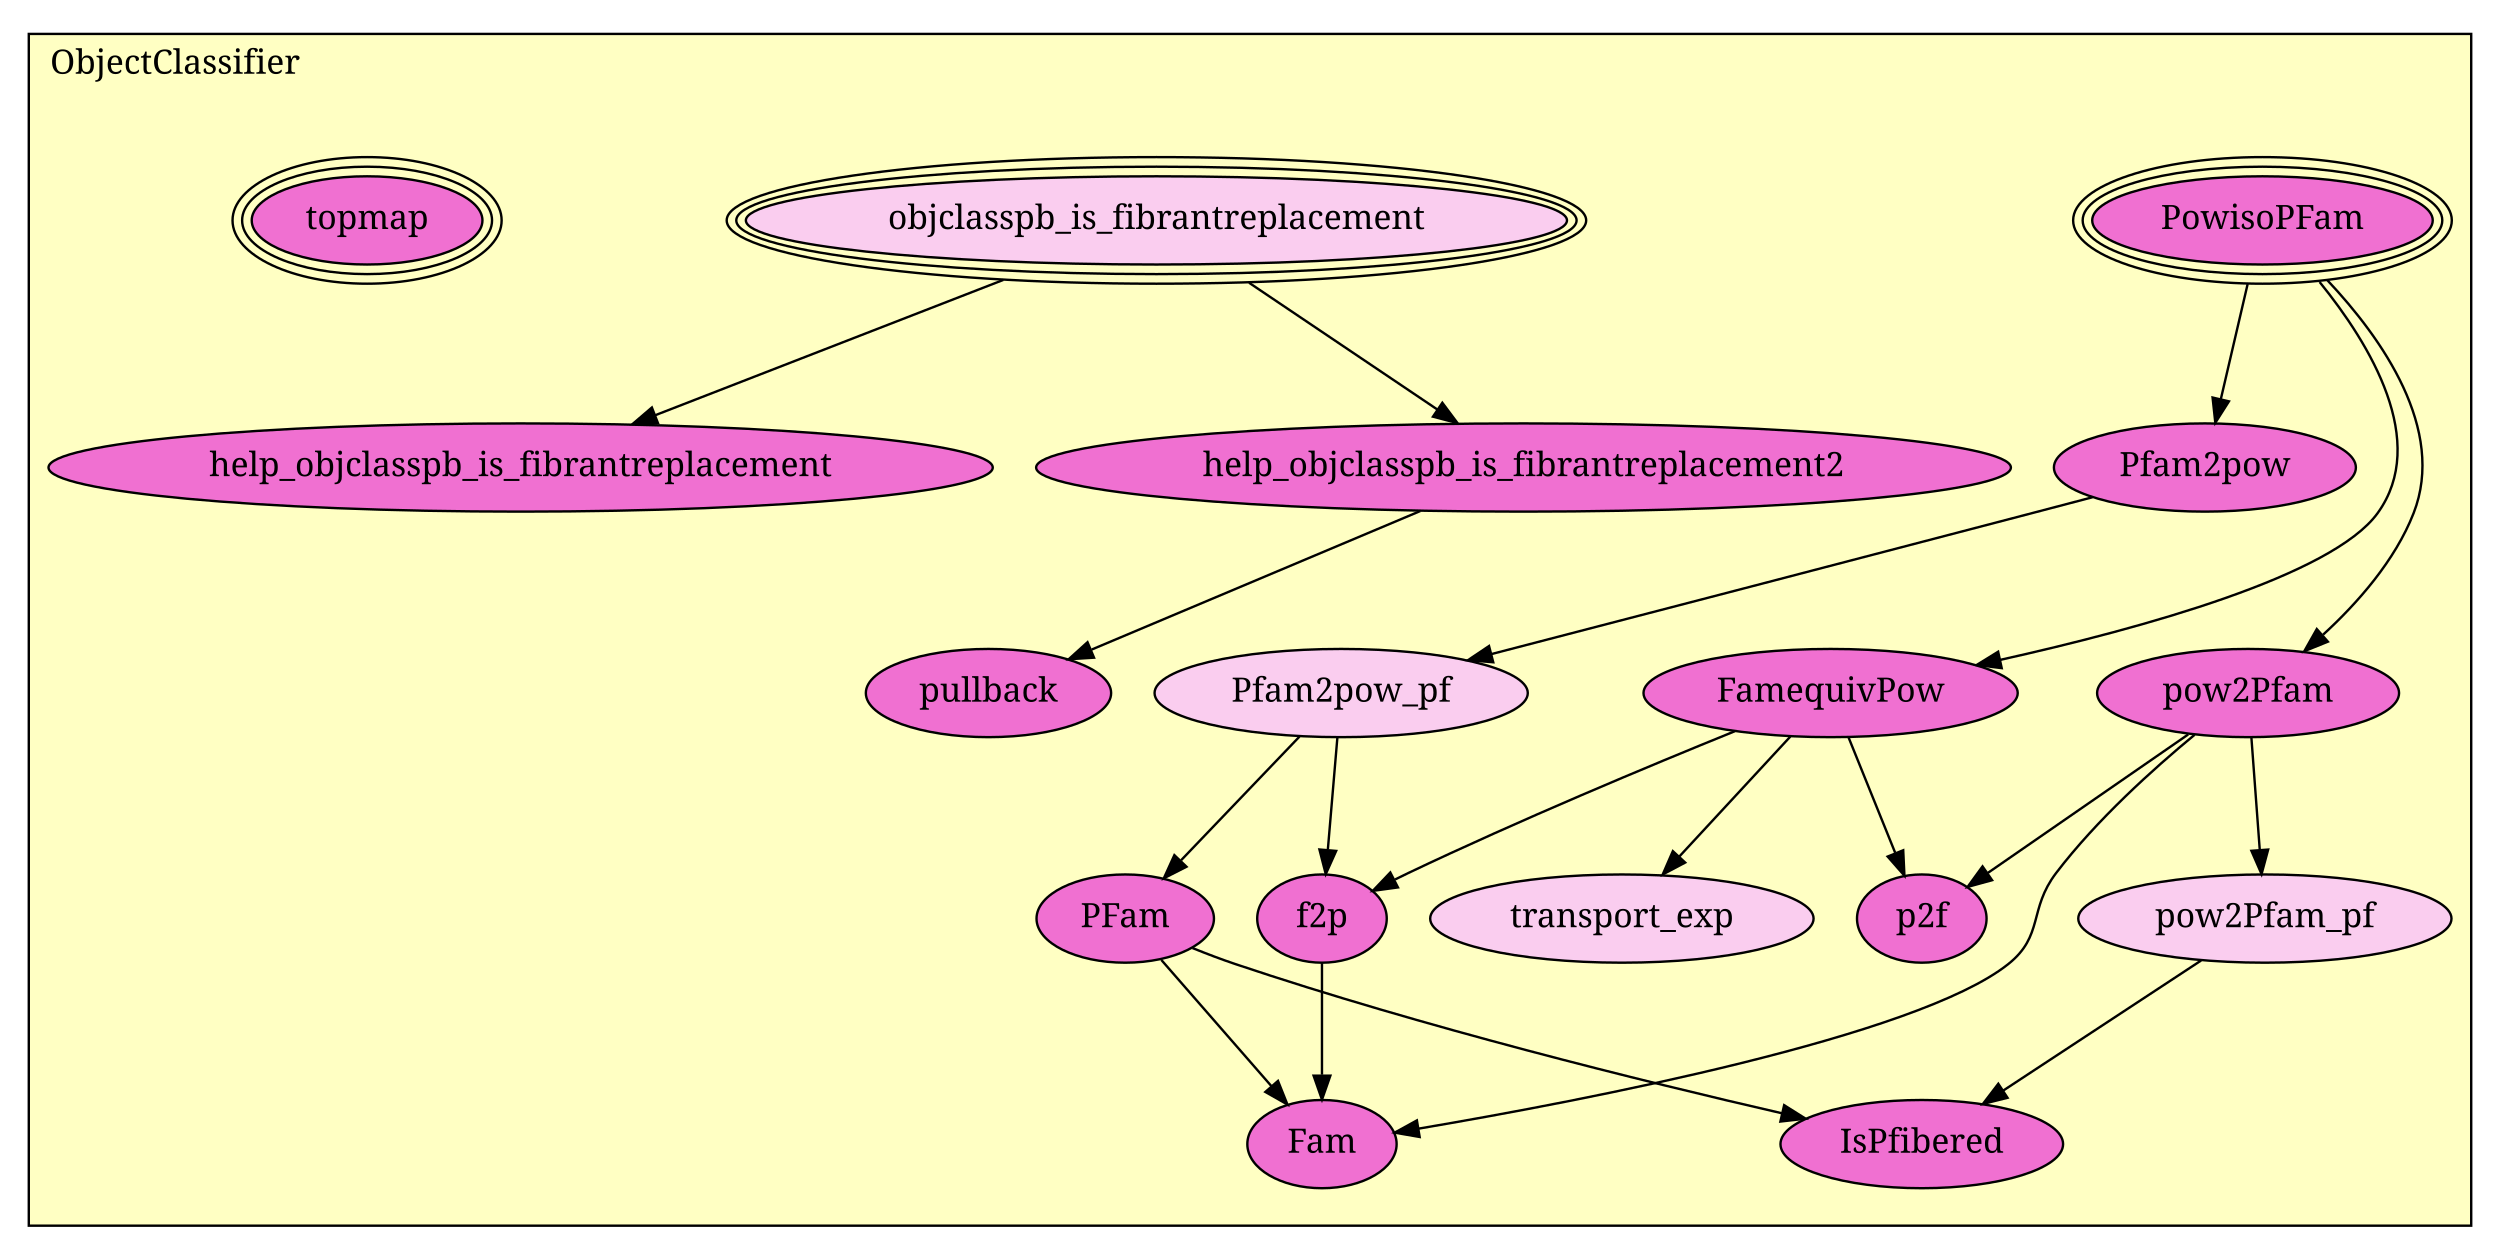
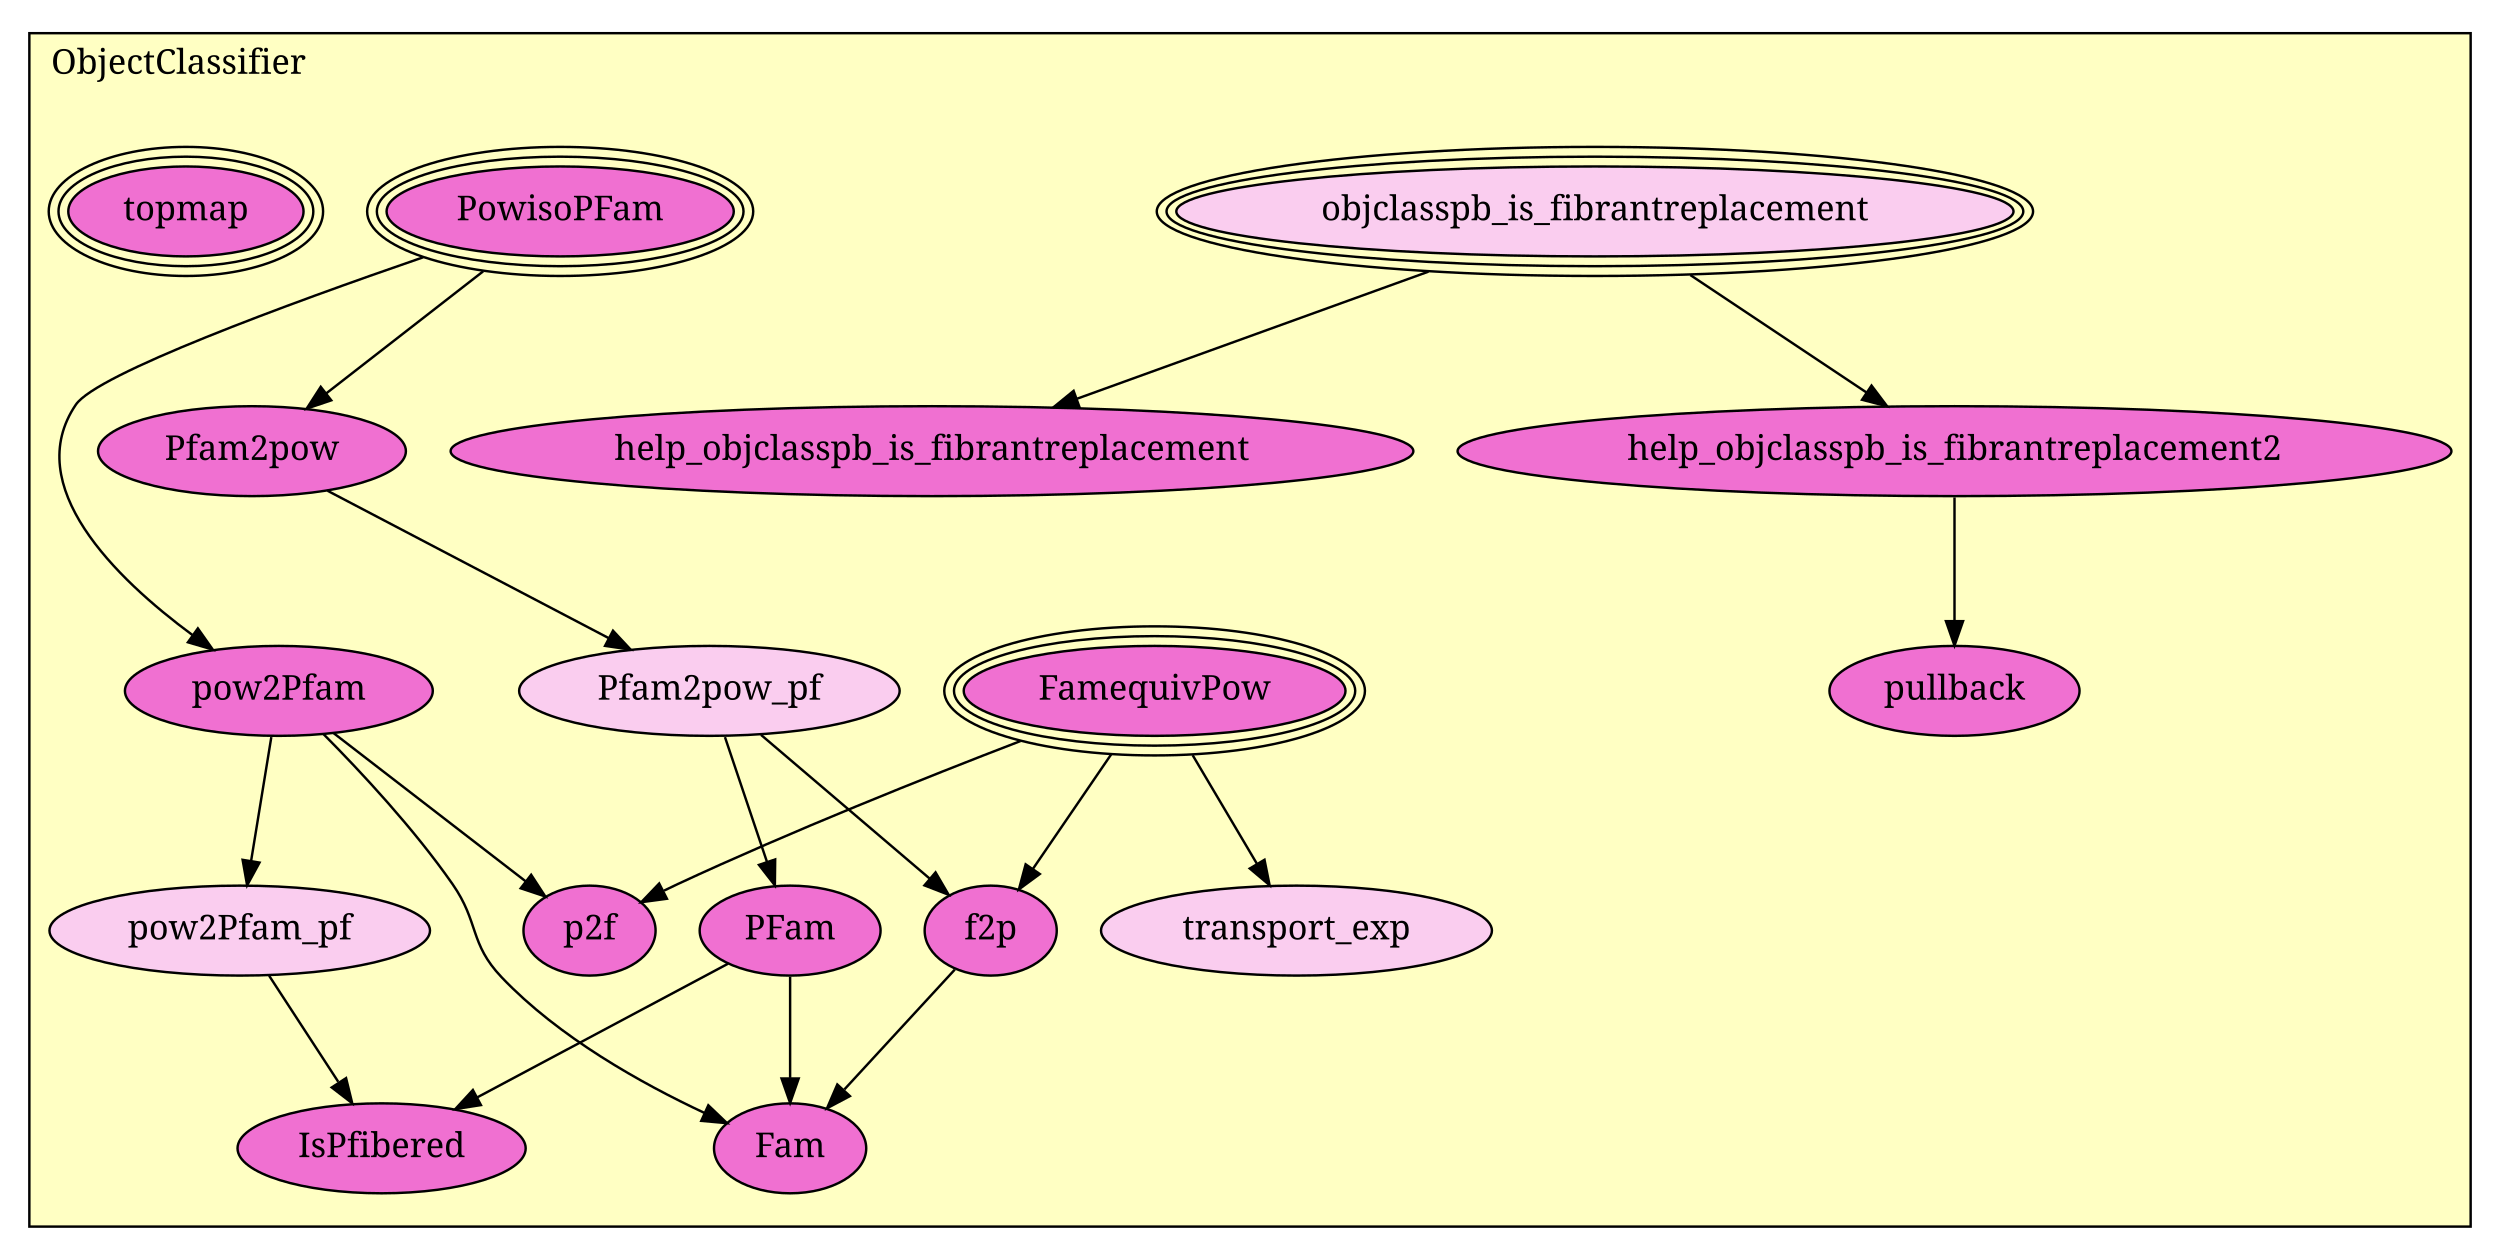
- <svg xmlns="http://www.w3.org/2000/svg" xmlns:xlink="http://www.w3.org/1999/xlink" width="1042pt" height="525pt" viewBox="0.00 0.00 1042.00 525.00">
-   <g id="graph1" class="graph" transform="scale(1 1) rotate(0) translate(4 521)">
-     <polygon fill="white" stroke="white" points="-4,5 -4,-521 1039,-521 1039,5 -4,5" />
+ <svg xmlns="http://www.w3.org/2000/svg" xmlns:xlink="http://www.w3.org/1999/xlink" width="1022pt" height="515pt" viewBox="0.00 0.00 1022.00 515.00">
+   <g id="graph1" class="graph" transform="scale(1 1) rotate(0) translate(4 511)">
+     <polygon fill="white" stroke="white" points="-4,5 -4,-511 1019,-511 1019,5 -4,5" />
    <g id="graph2" class="cluster">
-       <polygon fill="#ffffc3" stroke="black" points="8,-10.137 8,-506.863 1026,-506.863 1026,-10.137 8,-10.137" />
-       <text text-anchor="middle" x="69" y="-490.263" font-family="Times Roman,serif" font-size="14.00">ObjectClassifier</text>
+       <polygon fill="#ffffc3" stroke="black" points="8,-9.566 8,-497.434 1006,-497.434 1006,-9.566 8,-9.566" />
+       <text text-anchor="middle" x="69" y="-480.834" font-family="Times Roman,serif" font-size="14.00">ObjectClassifier</text>
    </g>
    <g id="node1" class="node">
      <a xlink:href="ObjectClassifier.html#PowisoPFam" xlink:title="PowisoPFam">
-         <ellipse fill="#f070d1" stroke="black" cx="939" cy="-429.137" rx="70.969" ry="18.385" />
-         <ellipse fill="none" stroke="black" cx="939" cy="-429.137" rx="74.944" ry="22.385" />
-         <ellipse fill="none" stroke="black" cx="939" cy="-429.137" rx="78.918" ry="26.385" />
-         <text text-anchor="middle" x="939" y="-425.537" font-family="Times Roman,serif" font-size="14.00">PowisoPFam</text>
+         <ellipse fill="#f070d1" stroke="black" cx="225" cy="-424.566" rx="70.969" ry="18.385" />
+         <ellipse fill="none" stroke="black" cx="225" cy="-424.566" rx="74.944" ry="22.385" />
+         <ellipse fill="none" stroke="black" cx="225" cy="-424.566" rx="78.918" ry="26.385" />
+         <text text-anchor="middle" x="225" y="-420.966" font-family="Times Roman,serif" font-size="14.00">PowisoPFam</text>
      </a>
    </g>
    <g id="node2" class="node">
      <a xlink:href="ObjectClassifier.html#Pfam2pow" xlink:title="Pfam2pow">
-         <ellipse fill="#f070d1" stroke="black" cx="915" cy="-326.137" rx="62.932" ry="18.385" />
-         <text text-anchor="middle" x="915" y="-322.537" font-family="Times Roman,serif" font-size="14.00">Pfam2pow</text>
+         <ellipse fill="#f070d1" stroke="black" cx="99" cy="-326.566" rx="62.932" ry="18.385" />
+         <text text-anchor="middle" x="99" y="-322.966" font-family="Times Roman,serif" font-size="14.00">Pfam2pow</text>
      </a>
    </g>
    <g id="edge2" class="edge">
-       <path fill="none" stroke="black" d="M932.819,-402.612C929.389,-387.89 925.121,-369.574 921.622,-354.558" />
-       <polygon fill="black" stroke="black" points="925.021,-353.72 919.343,-344.775 918.203,-355.308 925.021,-353.72" />
+       <path fill="none" stroke="black" d="M193.53,-400.089C173.886,-384.81 148.731,-365.246 129.309,-350.14" />
+       <polygon fill="black" stroke="black" points="131.412,-347.341 121.37,-343.965 127.114,-352.867 131.412,-347.341" />
    </g>
    <g id="node4" class="node">
      <a xlink:href="ObjectClassifier.html#pow2Pfam" xlink:title="pow2Pfam">
-         <ellipse fill="#f070d1" stroke="black" cx="933" cy="-232.137" rx="62.932" ry="18.385" />
-         <text text-anchor="middle" x="933" y="-228.537" font-family="Times Roman,serif" font-size="14.00">pow2Pfam</text>
+         <ellipse fill="#f070d1" stroke="black" cx="110" cy="-228.566" rx="62.932" ry="18.385" />
+         <text text-anchor="middle" x="110" y="-224.966" font-family="Times Roman,serif" font-size="14.00">pow2Pfam</text>
      </a>
    </g>
    <g id="edge4" class="edge">
-       <path fill="none" stroke="black" d="M966.079,-404.156C988.823,-379.991 1015.6,-342.005 1002,-307.137 994.297,-287.388 978.691,-269.696 964.266,-256.463" />
-       <polygon fill="black" stroke="black" points="966.255,-253.552 956.431,-249.585 961.637,-258.812 966.255,-253.552" />
+       <path fill="none" stroke="black" d="M168.943,-405.806C113.419,-386.665 35.461,-358.051 27,-345.566 4.556,-312.447 42.964,-274.821 74.69,-251.387" />
+       <polygon fill="black" stroke="black" points="76.886,-254.119 82.987,-245.457 72.816,-248.424 76.886,-254.119" />
    </g>
-     <g id="node12" class="node">
-       <a xlink:href="ObjectClassifier.html#FamequivPow" xlink:title="FamequivPow">
-         <ellipse fill="#f070d1" stroke="black" cx="759" cy="-232.137" rx="77.989" ry="18.385" />
-         <text text-anchor="middle" x="759" y="-228.537" font-family="Times Roman,serif" font-size="14.00">FamequivPow</text>
+     <g id="node3" class="node">
+       <a xlink:href="ObjectClassifier.html#Pfam2pow_pf" xlink:title="Pfam2pow_pf">
+         <ellipse fill="#facdef" stroke="black" cx="286" cy="-228.566" rx="77.782" ry="18.385" />
+         <text text-anchor="middle" x="286" y="-224.966" font-family="Times Roman,serif" font-size="14.00">Pfam2pow_pf</text>
      </a>
    </g>
    <g id="edge6" class="edge">
-       <path fill="none" stroke="black" d="M962.801,-403.469C983.961,-377.423 1008.49,-336.823 987,-307.137 968.167,-281.117 889.33,-259.236 829.589,-245.946" />
-       <polygon fill="black" stroke="black" points="830.32,-242.523 819.803,-243.807 828.825,-249.362 830.32,-242.523" />
+       <path fill="none" stroke="black" d="M129.879,-310.383C161.304,-293.915 210.195,-268.293 244.884,-250.114" />
+       <polygon fill="black" stroke="black" points="246.588,-253.172 253.82,-245.43 243.338,-246.972 246.588,-253.172" />
    </g>
-     <g id="node3" class="node">
-       <a xlink:href="ObjectClassifier.html#Pfam2pow_pf" xlink:title="Pfam2pow_pf">
-         <ellipse fill="#facdef" stroke="black" cx="555" cy="-232.137" rx="77.782" ry="18.385" />
-         <text text-anchor="middle" x="555" y="-228.537" font-family="Times Roman,serif" font-size="14.00">Pfam2pow_pf</text>
+     <g id="node6" class="node">
+       <a xlink:href="ObjectClassifier.html#PFam" xlink:title="PFam">
+         <ellipse fill="#f070d1" stroke="black" cx="319" cy="-130.566" rx="36.977" ry="18.385" />
+         <text text-anchor="middle" x="319" y="-126.966" font-family="Times Roman,serif" font-size="14.00">PFam</text>
      </a>
    </g>
    <g id="edge8" class="edge">
-       <path fill="none" stroke="black" d="M868.142,-313.748C859.771,-311.542 851.128,-309.268 843,-307.137 765.399,-286.794 675.987,-263.538 617.637,-248.386" />
-       <polygon fill="black" stroke="black" points="618.389,-244.966 607.83,-245.84 616.63,-251.741 618.389,-244.966" />
+       <path fill="none" stroke="black" d="M292.363,-209.671C297.233,-195.208 304.027,-175.031 309.534,-158.676" />
+       <polygon fill="black" stroke="black" points="312.894,-159.665 312.769,-149.071 306.26,-157.431 312.894,-159.665" />
    </g>
-     <g id="node6" class="node">
-       <a xlink:href="ObjectClassifier.html#PFam" xlink:title="PFam">
-         <ellipse fill="#f070d1" stroke="black" cx="465" cy="-138.137" rx="36.977" ry="18.385" />
-         <text text-anchor="middle" x="465" y="-134.537" font-family="Times Roman,serif" font-size="14.00">PFam</text>
+     <g id="node14" class="node">
+       <a xlink:href="ObjectClassifier.html#f2p" xlink:title="f2p">
+         <ellipse fill="#f070d1" stroke="black" cx="401" cy="-130.566" rx="27" ry="18.385" />
+         <text text-anchor="middle" x="401" y="-126.966" font-family="Times Roman,serif" font-size="14.00">f2p</text>
      </a>
    </g>
    <g id="edge10" class="edge">
-       <path fill="none" stroke="black" d="M537.647,-214.013C523.6,-199.342 503.685,-178.542 488.258,-162.429" />
-       <polygon fill="black" stroke="black" points="490.534,-159.745 481.09,-154.943 485.478,-164.586 490.534,-159.745" />
+       <path fill="none" stroke="black" d="M307.093,-210.591C326.556,-194.005 355.473,-169.363 376.07,-151.811" />
+       <polygon fill="black" stroke="black" points="378.45,-154.381 383.791,-145.231 373.91,-149.053 378.45,-154.381" />
    </g>
-     <g id="node14" class="node">
-       <a xlink:href="ObjectClassifier.html#f2p" xlink:title="f2p">
-         <ellipse fill="#f070d1" stroke="black" cx="547" cy="-138.137" rx="27" ry="18.385" />
-         <text text-anchor="middle" x="547" y="-134.537" font-family="Times Roman,serif" font-size="14.00">f2p</text>
+     <g id="node5" class="node">
+       <a xlink:href="ObjectClassifier.html#pow2Pfam_pf" xlink:title="pow2Pfam_pf">
+         <ellipse fill="#facdef" stroke="black" cx="94" cy="-130.566" rx="77.782" ry="18.385" />
+         <text text-anchor="middle" x="94" y="-126.966" font-family="Times Roman,serif" font-size="14.00">pow2Pfam_pf</text>
      </a>
    </g>
    <g id="edge12" class="edge">
-       <path fill="none" stroke="black" d="M553.419,-213.566C552.291,-200.305 550.751,-182.208 549.462,-167.064" />
-       <polygon fill="black" stroke="black" points="552.913,-166.337 548.577,-156.67 545.938,-166.931 552.913,-166.337" />
+       <path fill="none" stroke="black" d="M106.915,-209.671C104.576,-195.344 101.322,-175.412 98.665,-159.14" />
+       <polygon fill="black" stroke="black" points="102.087,-158.376 97.021,-149.071 95.178,-159.504 102.087,-158.376" />
    </g>
-     <g id="node5" class="node">
-       <a xlink:href="ObjectClassifier.html#pow2Pfam_pf" xlink:title="pow2Pfam_pf">
-         <ellipse fill="#facdef" stroke="black" cx="940" cy="-138.137" rx="77.782" ry="18.385" />
-         <text text-anchor="middle" x="940" y="-134.537" font-family="Times Roman,serif" font-size="14.00">pow2Pfam_pf</text>
+     <g id="node15" class="node">
+       <a xlink:href="ObjectClassifier.html#p2f" xlink:title="p2f">
+         <ellipse fill="#f070d1" stroke="black" cx="237" cy="-130.566" rx="27" ry="18.385" />
+         <text text-anchor="middle" x="237" y="-126.966" font-family="Times Roman,serif" font-size="14.00">p2f</text>
      </a>
    </g>
    <g id="edge14" class="edge">
-       <path fill="none" stroke="black" d="M934.383,-213.566C935.37,-200.305 936.718,-182.208 937.846,-167.064" />
-       <polygon fill="black" stroke="black" points="941.368,-166.902 938.62,-156.67 934.387,-166.382 941.368,-166.902" />
+       <path fill="none" stroke="black" d="M132.413,-211.271C154.356,-194.338 187.772,-168.553 210.901,-150.705" />
+       <polygon fill="black" stroke="black" points="213.138,-153.4 218.917,-144.52 208.862,-147.858 213.138,-153.4" />
    </g>
-     <g id="node15" class="node">
-       <a xlink:href="ObjectClassifier.html#p2f" xlink:title="p2f">
-         <ellipse fill="#f070d1" stroke="black" cx="797" cy="-138.137" rx="27" ry="18.385" />
-         <text text-anchor="middle" x="797" y="-134.537" font-family="Times Roman,serif" font-size="14.00">p2f</text>
+     <g id="node16" class="node">
+       <a xlink:href="ObjectClassifier.html#Fam" xlink:title="Fam">
+         <ellipse fill="#f070d1" stroke="black" cx="319" cy="-41.566" rx="31.113" ry="18.385" />
+         <text text-anchor="middle" x="319" y="-37.966" font-family="Times Roman,serif" font-size="14.00">Fam</text>
      </a>
    </g>
    <g id="edge16" class="edge">
-       <path fill="none" stroke="black" d="M908.056,-214.896C884.425,-198.563 849.01,-174.085 824.556,-157.183" />
-       <polygon fill="black" stroke="black" points="826.301,-154.135 816.085,-151.328 822.321,-159.893 826.301,-154.135" />
+       <path fill="none" stroke="black" d="M128.307,-210.824C143.534,-195.486 165.193,-172.265 181,-149.566 191.907,-133.904 187.853,-125.401 201,-111.566 224.425,-86.916 258.42,-67.99 283.911,-56.069" />
+       <polygon fill="black" stroke="black" points="285.563,-59.163 293.225,-51.846 282.672,-52.788 285.563,-59.163" />
    </g>
-     <g id="node16" class="node">
-       <a xlink:href="ObjectClassifier.html#Fam" xlink:title="Fam">
-         <ellipse fill="#f070d1" stroke="black" cx="547" cy="-44.137" rx="31.113" ry="18.385" />
-         <text text-anchor="middle" x="547" y="-40.537" font-family="Times Roman,serif" font-size="14.00">Fam</text>
+     <g id="node7" class="node">
+       <a xlink:href="ObjectClassifier.html#IsPfibered" xlink:title="IsPfibered">
+         <ellipse fill="#f070d1" stroke="black" cx="152" cy="-41.566" rx="58.898" ry="18.385" />
+         <text text-anchor="middle" x="152" y="-37.966" font-family="Times Roman,serif" font-size="14.00">IsPfibered</text>
      </a>
    </g>
    <g id="edge18" class="edge">
-       <path fill="none" stroke="black" d="M910.712,-214.742C893.497,-200.532 869.845,-179.247 853,-157.137 841.434,-141.956 847.943,-131.01 833,-119.137 794.963,-88.916 656.82,-62.383 587.399,-50.606" />
-       <polygon fill="black" stroke="black" points="587.715,-47.11 577.275,-48.911 586.559,-54.014 587.715,-47.11" />
-     </g>
-     <g id="node7" class="node">
-       <a xlink:href="ObjectClassifier.html#IsPfibered" xlink:title="IsPfibered">
-         <ellipse fill="#f070d1" stroke="black" cx="797" cy="-44.137" rx="58.898" ry="18.385" />
-         <text text-anchor="middle" x="797" y="-40.537" font-family="Times Roman,serif" font-size="14.00">IsPfibered</text>
-       </a>
+       <path fill="none" stroke="black" d="M106.018,-112.125C114.183,-99.595 125.122,-82.809 134.282,-68.754" />
+       <polygon fill="black" stroke="black" points="137.47,-70.272 139.998,-59.983 131.606,-66.45 137.47,-70.272" />
    </g>
    <g id="edge20" class="edge">
-       <path fill="none" stroke="black" d="M913.438,-120.677C890.173,-105.384 856.233,-83.073 830.992,-66.482" />
-       <polygon fill="black" stroke="black" points="832.737,-63.441 822.459,-60.872 828.892,-69.29 832.737,-63.441" />
+       <path fill="none" stroke="black" d="M293.636,-117.049C266.397,-102.532 222.77,-79.282 191.127,-62.418" />
+       <polygon fill="black" stroke="black" points="192.605,-59.24 182.134,-57.625 189.313,-65.417 192.605,-59.24" />
    </g>
    <g id="edge22" class="edge">
-       <path fill="none" stroke="black" d="M492.991,-125.871C498.884,-123.488 505.103,-121.118 511,-119.137 588.622,-93.062 680.558,-70.361 738.83,-56.955" />
-       <polygon fill="black" stroke="black" points="739.627,-60.363 748.595,-54.722 738.067,-53.539 739.627,-60.363" />
-     </g>
-     <g id="edge24" class="edge">
-       <path fill="none" stroke="black" d="M480.04,-120.896C492.914,-106.138 511.588,-84.731 525.947,-68.271" />
-       <polygon fill="black" stroke="black" points="528.669,-70.475 532.605,-60.639 523.394,-65.874 528.669,-70.475" />
+       <path fill="none" stroke="black" d="M319,-111.691C319,-99.693 319,-83.925 319,-70.38" />
+       <polygon fill="black" stroke="black" points="322.5,-70.108 319,-60.108 315.5,-70.108 322.5,-70.108" />
    </g>
    <g id="node8" class="node">
      <a xlink:href="ObjectClassifier.html#objclasspb_is_fibrantreplacement" xlink:title="objclasspb_is_fibrantreplacement">
-         <ellipse fill="#facdef" stroke="black" cx="478" cy="-429.137" rx="171.12" ry="18.385" />
-         <ellipse fill="none" stroke="black" cx="478" cy="-429.137" rx="175.12" ry="22.385" />
-         <ellipse fill="none" stroke="black" cx="478" cy="-429.137" rx="179.12" ry="26.385" />
-         <text text-anchor="middle" x="478" y="-425.537" font-family="Times Roman,serif" font-size="14.00">objclasspb_is_fibrantreplacement</text>
+         <ellipse fill="#facdef" stroke="black" cx="648" cy="-424.566" rx="171.12" ry="18.385" />
+         <ellipse fill="none" stroke="black" cx="648" cy="-424.566" rx="175.12" ry="22.385" />
+         <ellipse fill="none" stroke="black" cx="648" cy="-424.566" rx="179.12" ry="26.385" />
+         <text text-anchor="middle" x="648" y="-420.966" font-family="Times Roman,serif" font-size="14.00">objclasspb_is_fibrantreplacement</text>
      </a>
    </g>
    <g id="node9" class="node">
      <a xlink:href="ObjectClassifier.html#help_objclasspb_is_fibrantreplacement2" xlink:title="help_objclasspb_is_fibrantreplacement2">
-         <ellipse fill="#f070d1" stroke="black" cx="631" cy="-326.137" rx="203.146" ry="18.385" />
-         <text text-anchor="middle" x="631" y="-322.537" font-family="Times Roman,serif" font-size="14.00">help_objclasspb_is_fibrantreplacement2</text>
+         <ellipse fill="#f070d1" stroke="black" cx="795" cy="-326.566" rx="203.146" ry="18.385" />
+         <text text-anchor="middle" x="795" y="-322.966" font-family="Times Roman,serif" font-size="14.00">help_objclasspb_is_fibrantreplacement2</text>
+       </a>
+     </g>
+     <g id="edge24" class="edge">
+       <path fill="none" stroke="black" d="M687.007,-398.561C709.384,-383.643 737.277,-365.048 759.11,-350.493" />
+       <polygon fill="black" stroke="black" points="761.078,-353.387 767.457,-344.928 757.195,-347.563 761.078,-353.387" />
+     </g>
+     <g id="node10" class="node">
+       <a xlink:href="ObjectClassifier.html#help_objclasspb_is_fibrantreplacement" xlink:title="help_objclasspb_is_fibrantreplacement">
+         <ellipse fill="#f070d1" stroke="black" cx="377" cy="-326.566" rx="196.783" ry="18.385" />
+         <text text-anchor="middle" x="377" y="-322.966" font-family="Times Roman,serif" font-size="14.00">help_objclasspb_is_fibrantreplacement</text>
      </a>
    </g>
    <g id="edge26" class="edge">
-       <path fill="none" stroke="black" d="M516.608,-403.146C540.734,-386.904 571.587,-366.134 595.17,-350.258" />
-       <polygon fill="black" stroke="black" points="597.162,-353.136 603.503,-344.648 593.253,-347.329 597.162,-353.136" />
+       <path fill="none" stroke="black" d="M579.965,-399.963C535.746,-383.972 478.657,-363.328 436.294,-348.008" />
+       <polygon fill="black" stroke="black" points="437.27,-344.639 426.676,-344.53 434.89,-351.222 437.27,-344.639" />
    </g>
-     <g id="node10" class="node">
-       <a xlink:href="ObjectClassifier.html#help_objclasspb_is_fibrantreplacement" xlink:title="help_objclasspb_is_fibrantreplacement">
-         <ellipse fill="#f070d1" stroke="black" cx="213" cy="-326.137" rx="196.783" ry="18.385" />
-         <text text-anchor="middle" x="213" y="-322.537" font-family="Times Roman,serif" font-size="14.00">help_objclasspb_is_fibrantreplacement</text>
+     <g id="node17" class="node">
+       <a xlink:href="ObjectClassifier.html#pullback" xlink:title="pullback">
+         <ellipse fill="#f070d1" stroke="black" cx="795" cy="-228.566" rx="51.118" ry="18.385" />
+         <text text-anchor="middle" x="795" y="-224.966" font-family="Times Roman,serif" font-size="14.00">pullback</text>
      </a>
    </g>
    <g id="edge28" class="edge">
-       <path fill="none" stroke="black" d="M414.189,-404.335C369.908,-387.124 311.48,-364.414 269.004,-347.905" />
-       <polygon fill="black" stroke="black" points="270.242,-344.631 259.653,-344.27 267.706,-351.155 270.242,-344.631" />
-     </g>
-     <g id="node17" class="node">
-       <a xlink:href="ObjectClassifier.html#pullback" xlink:title="pullback">
-         <ellipse fill="#f070d1" stroke="black" cx="408" cy="-232.137" rx="51.118" ry="18.385" />
-         <text text-anchor="middle" x="408" y="-228.537" font-family="Times Roman,serif" font-size="14.00">pullback</text>
-       </a>
-     </g>
-     <g id="edge30" class="edge">
-       <path fill="none" stroke="black" d="M588.003,-308.013C548.567,-291.39 490.463,-266.897 451.019,-250.271" />
-       <polygon fill="black" stroke="black" points="451.99,-246.882 441.415,-246.223 449.271,-253.332 451.99,-246.882" />
+       <path fill="none" stroke="black" d="M795,-307.671C795,-293.344 795,-273.412 795,-257.14" />
+       <polygon fill="black" stroke="black" points="798.5,-257.071 795,-247.071 791.5,-257.071 798.5,-257.071" />
    </g>
    <g id="node11" class="node">
      <a xlink:href="ObjectClassifier.html#topmap" xlink:title="topmap">
-         <ellipse fill="#f070d1" stroke="black" cx="149" cy="-429.137" rx="48.083" ry="18.385" />
-         <ellipse fill="none" stroke="black" cx="149" cy="-429.137" rx="52.083" ry="22.385" />
-         <ellipse fill="none" stroke="black" cx="149" cy="-429.137" rx="56.083" ry="26.385" />
-         <text text-anchor="middle" x="149" y="-425.537" font-family="Times Roman,serif" font-size="14.00">topmap</text>
+         <ellipse fill="#f070d1" stroke="black" cx="72" cy="-424.566" rx="48.083" ry="18.385" />
+         <ellipse fill="none" stroke="black" cx="72" cy="-424.566" rx="52.083" ry="22.385" />
+         <ellipse fill="none" stroke="black" cx="72" cy="-424.566" rx="56.083" ry="26.385" />
+         <text text-anchor="middle" x="72" y="-420.966" font-family="Times Roman,serif" font-size="14.00">topmap</text>
+       </a>
+     </g>
+     <g id="node12" class="node">
+       <a xlink:href="ObjectClassifier.html#FamequivPow" xlink:title="FamequivPow">
+         <ellipse fill="#f070d1" stroke="black" cx="468" cy="-228.566" rx="78.035" ry="18.385" />
+         <ellipse fill="none" stroke="black" cx="468" cy="-228.566" rx="82.012" ry="22.385" />
+         <ellipse fill="none" stroke="black" cx="468" cy="-228.566" rx="85.989" ry="26.385" />
+         <text text-anchor="middle" x="468" y="-224.966" font-family="Times Roman,serif" font-size="14.00">FamequivPow</text>
      </a>
    </g>
    <g id="node13" class="node">
      <a xlink:href="ObjectClassifier.html#transport_exp" xlink:title="transport_exp">
-         <ellipse fill="#facdef" stroke="black" cx="672" cy="-138.137" rx="79.903" ry="18.385" />
-         <text text-anchor="middle" x="672" y="-134.537" font-family="Times Roman,serif" font-size="14.00">transport_exp</text>
+         <ellipse fill="#facdef" stroke="black" cx="526" cy="-130.566" rx="79.903" ry="18.385" />
+         <text text-anchor="middle" x="526" y="-126.966" font-family="Times Roman,serif" font-size="14.00">transport_exp</text>
      </a>
    </g>
+     <g id="edge30" class="edge">
+       <path fill="none" stroke="black" d="M483.543,-202.304C491.691,-188.537 501.659,-171.694 509.889,-157.788" />
+       <polygon fill="black" stroke="black" points="512.928,-159.524 515.01,-149.136 506.904,-155.959 512.928,-159.524" />
+     </g>
    <g id="edge32" class="edge">
-       <path fill="none" stroke="black" d="M742.226,-214.013C729.071,-199.8 710.593,-179.836 695.893,-163.953" />
-       <polygon fill="black" stroke="black" points="698.381,-161.488 689.02,-156.526 693.244,-166.243 698.381,-161.488" />
+       <path fill="none" stroke="black" d="M450.221,-202.561C440.333,-188.098 428.081,-170.178 418.275,-155.834" />
+       <polygon fill="black" stroke="black" points="421.062,-153.708 412.528,-147.429 415.283,-157.659 421.062,-153.708" />
    </g>
    <g id="edge34" class="edge">
-       <path fill="none" stroke="black" d="M719.089,-216.233C683.142,-201.648 629.035,-179.048 583,-157.137 581.181,-156.272 579.321,-155.363 577.452,-154.432" />
-       <polygon fill="black" stroke="black" points="578.669,-151.124 568.173,-149.684 575.481,-157.355 578.669,-151.124" />
+       <path fill="none" stroke="black" d="M413.154,-208.048C373.727,-192.888 319.535,-171.206 273,-149.566 271.174,-148.717 269.308,-147.821 267.434,-146.9" />
+       <polygon fill="black" stroke="black" points="268.643,-143.588 258.142,-142.178 265.471,-149.829 268.643,-143.588" />
    </g>
    <g id="edge36" class="edge">
-       <path fill="none" stroke="black" d="M766.508,-213.566C772.043,-199.872 779.664,-181.021 785.902,-165.59" />
-       <polygon fill="black" stroke="black" points="789.263,-166.615 789.766,-156.032 782.773,-163.992 789.263,-166.615" />
-     </g>
-     <g id="edge38" class="edge">
-       <path fill="none" stroke="black" d="M547,-119.566C547,-106.305 547,-88.208 547,-73.064" />
-       <polygon fill="black" stroke="black" points="550.5,-72.67 547,-62.67 543.5,-72.67 550.5,-72.67" />
+       <path fill="none" stroke="black" d="M386.34,-114.655C373.787,-101.03 355.521,-81.205 341.179,-65.638" />
+       <polygon fill="black" stroke="black" points="343.438,-62.925 334.088,-57.942 338.29,-67.668 343.438,-62.925" />
    </g>
  </g>
</svg>
